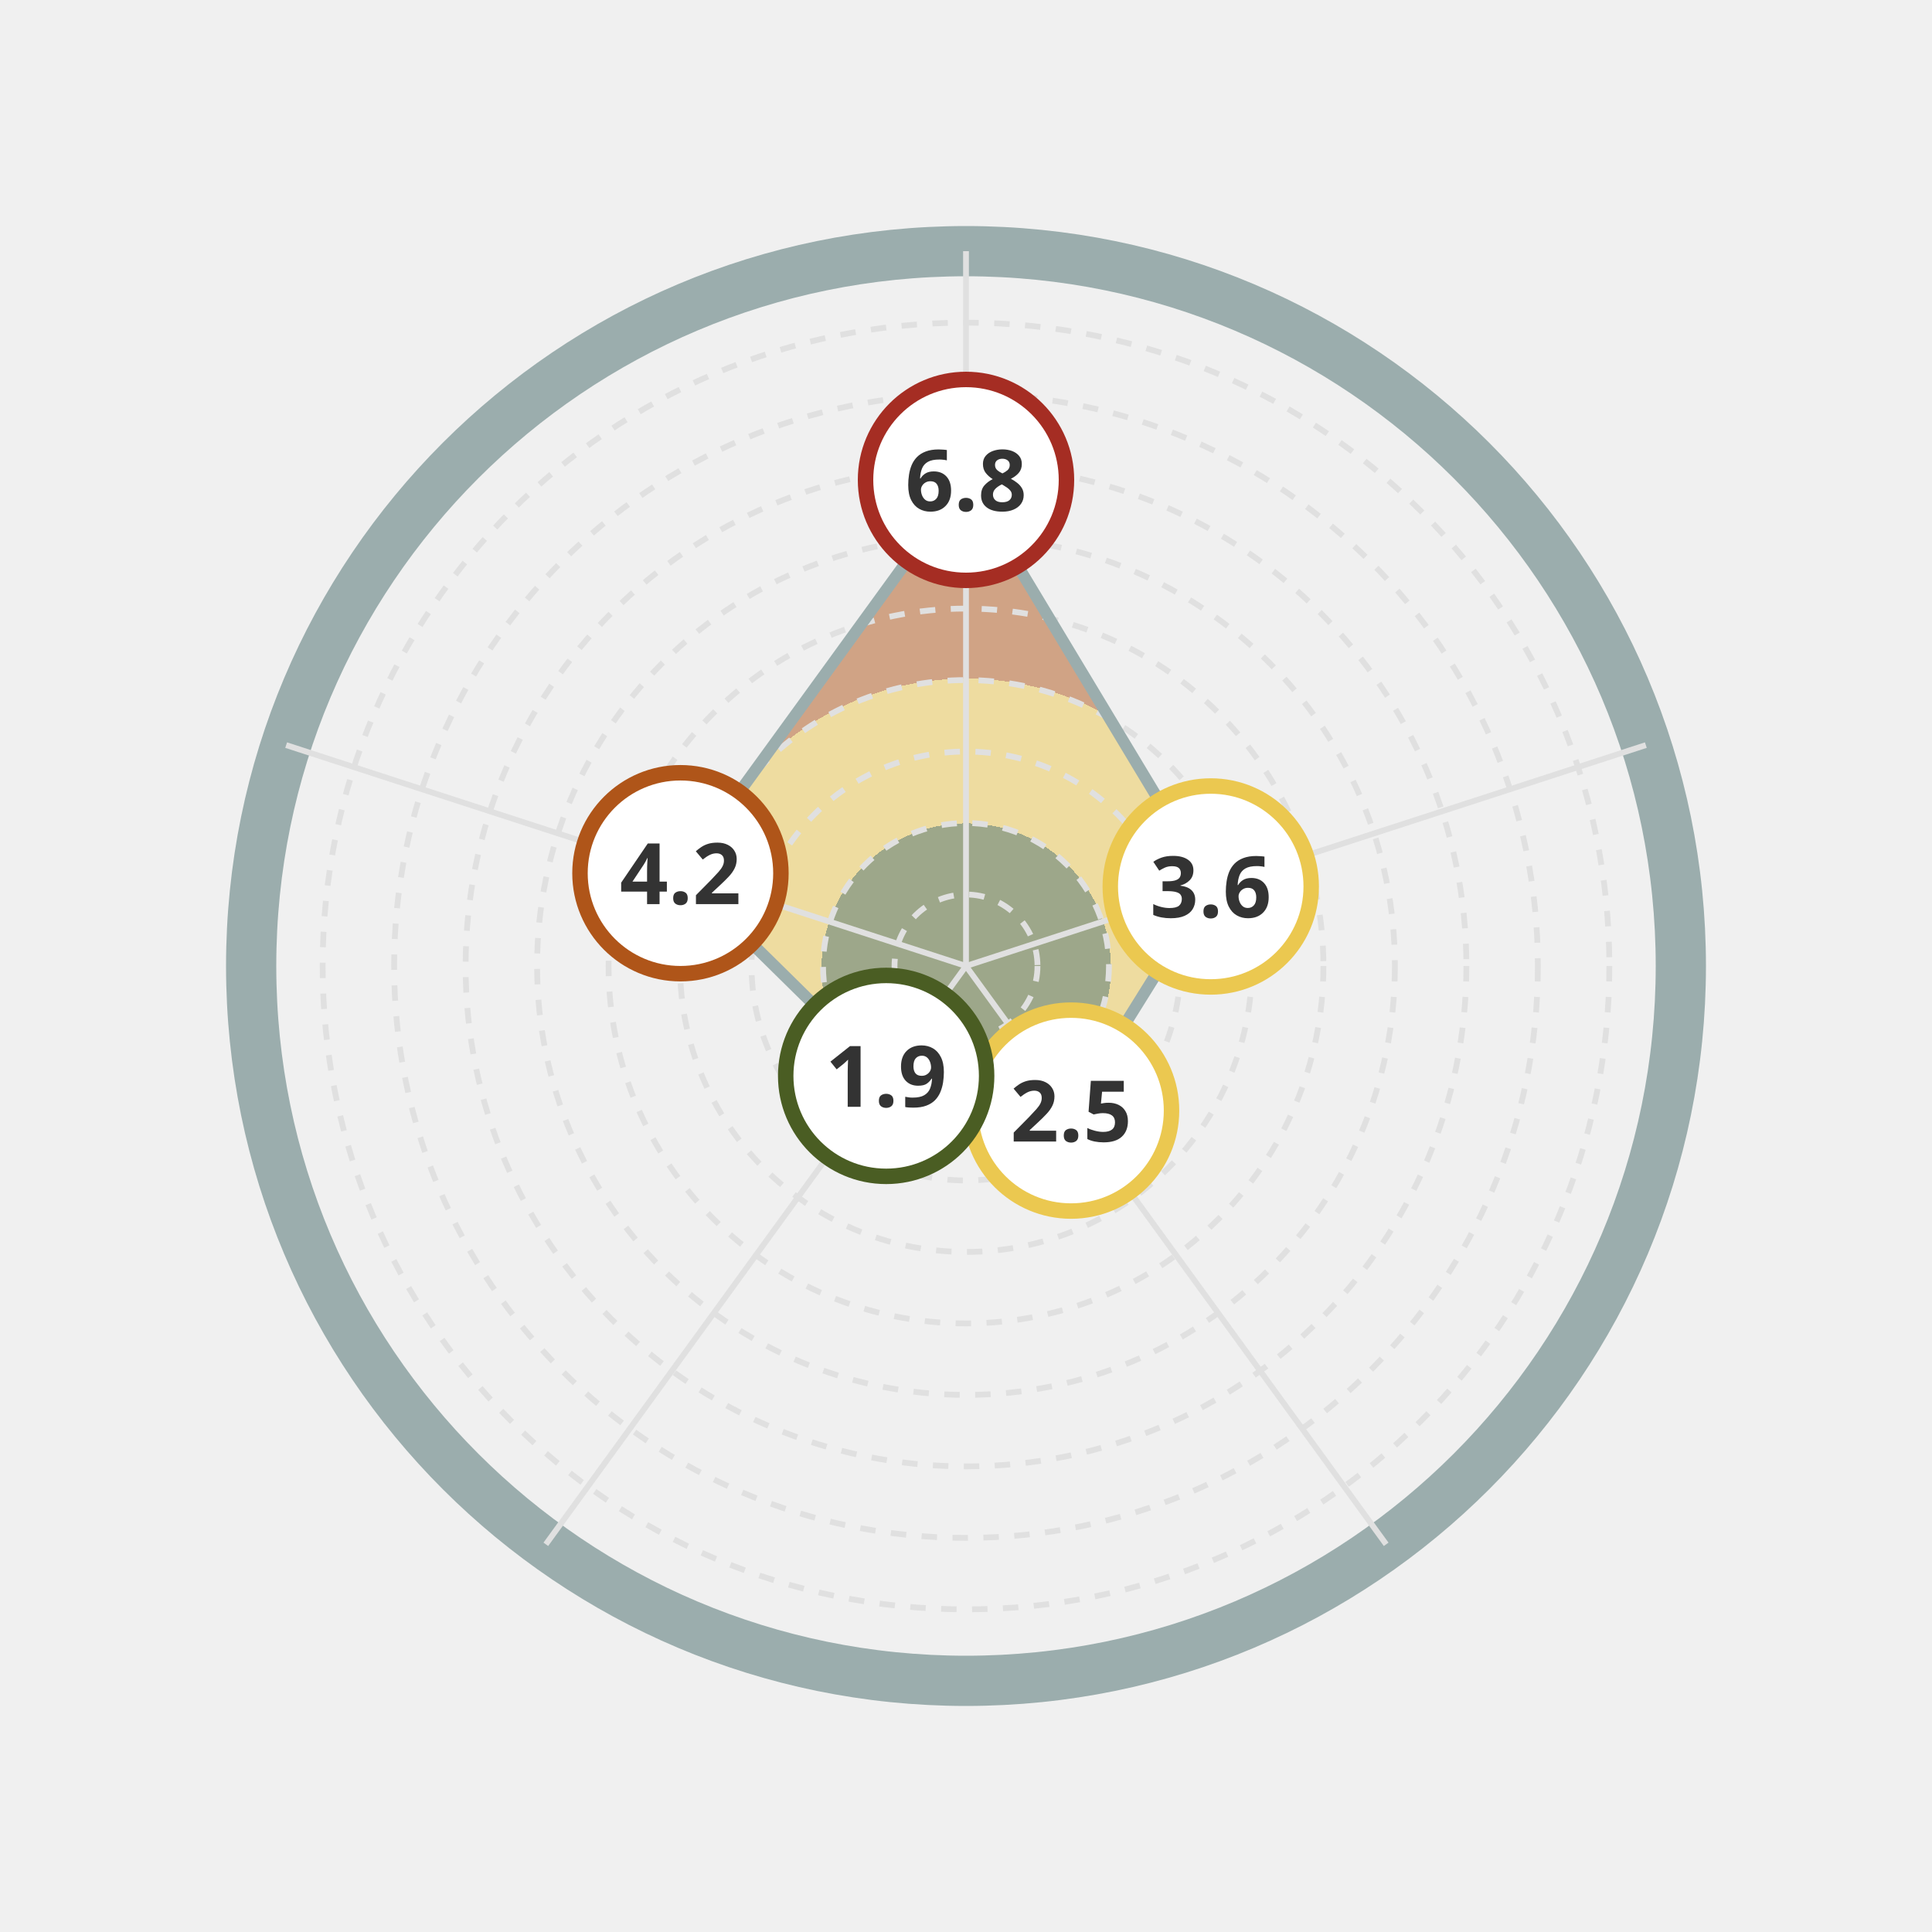
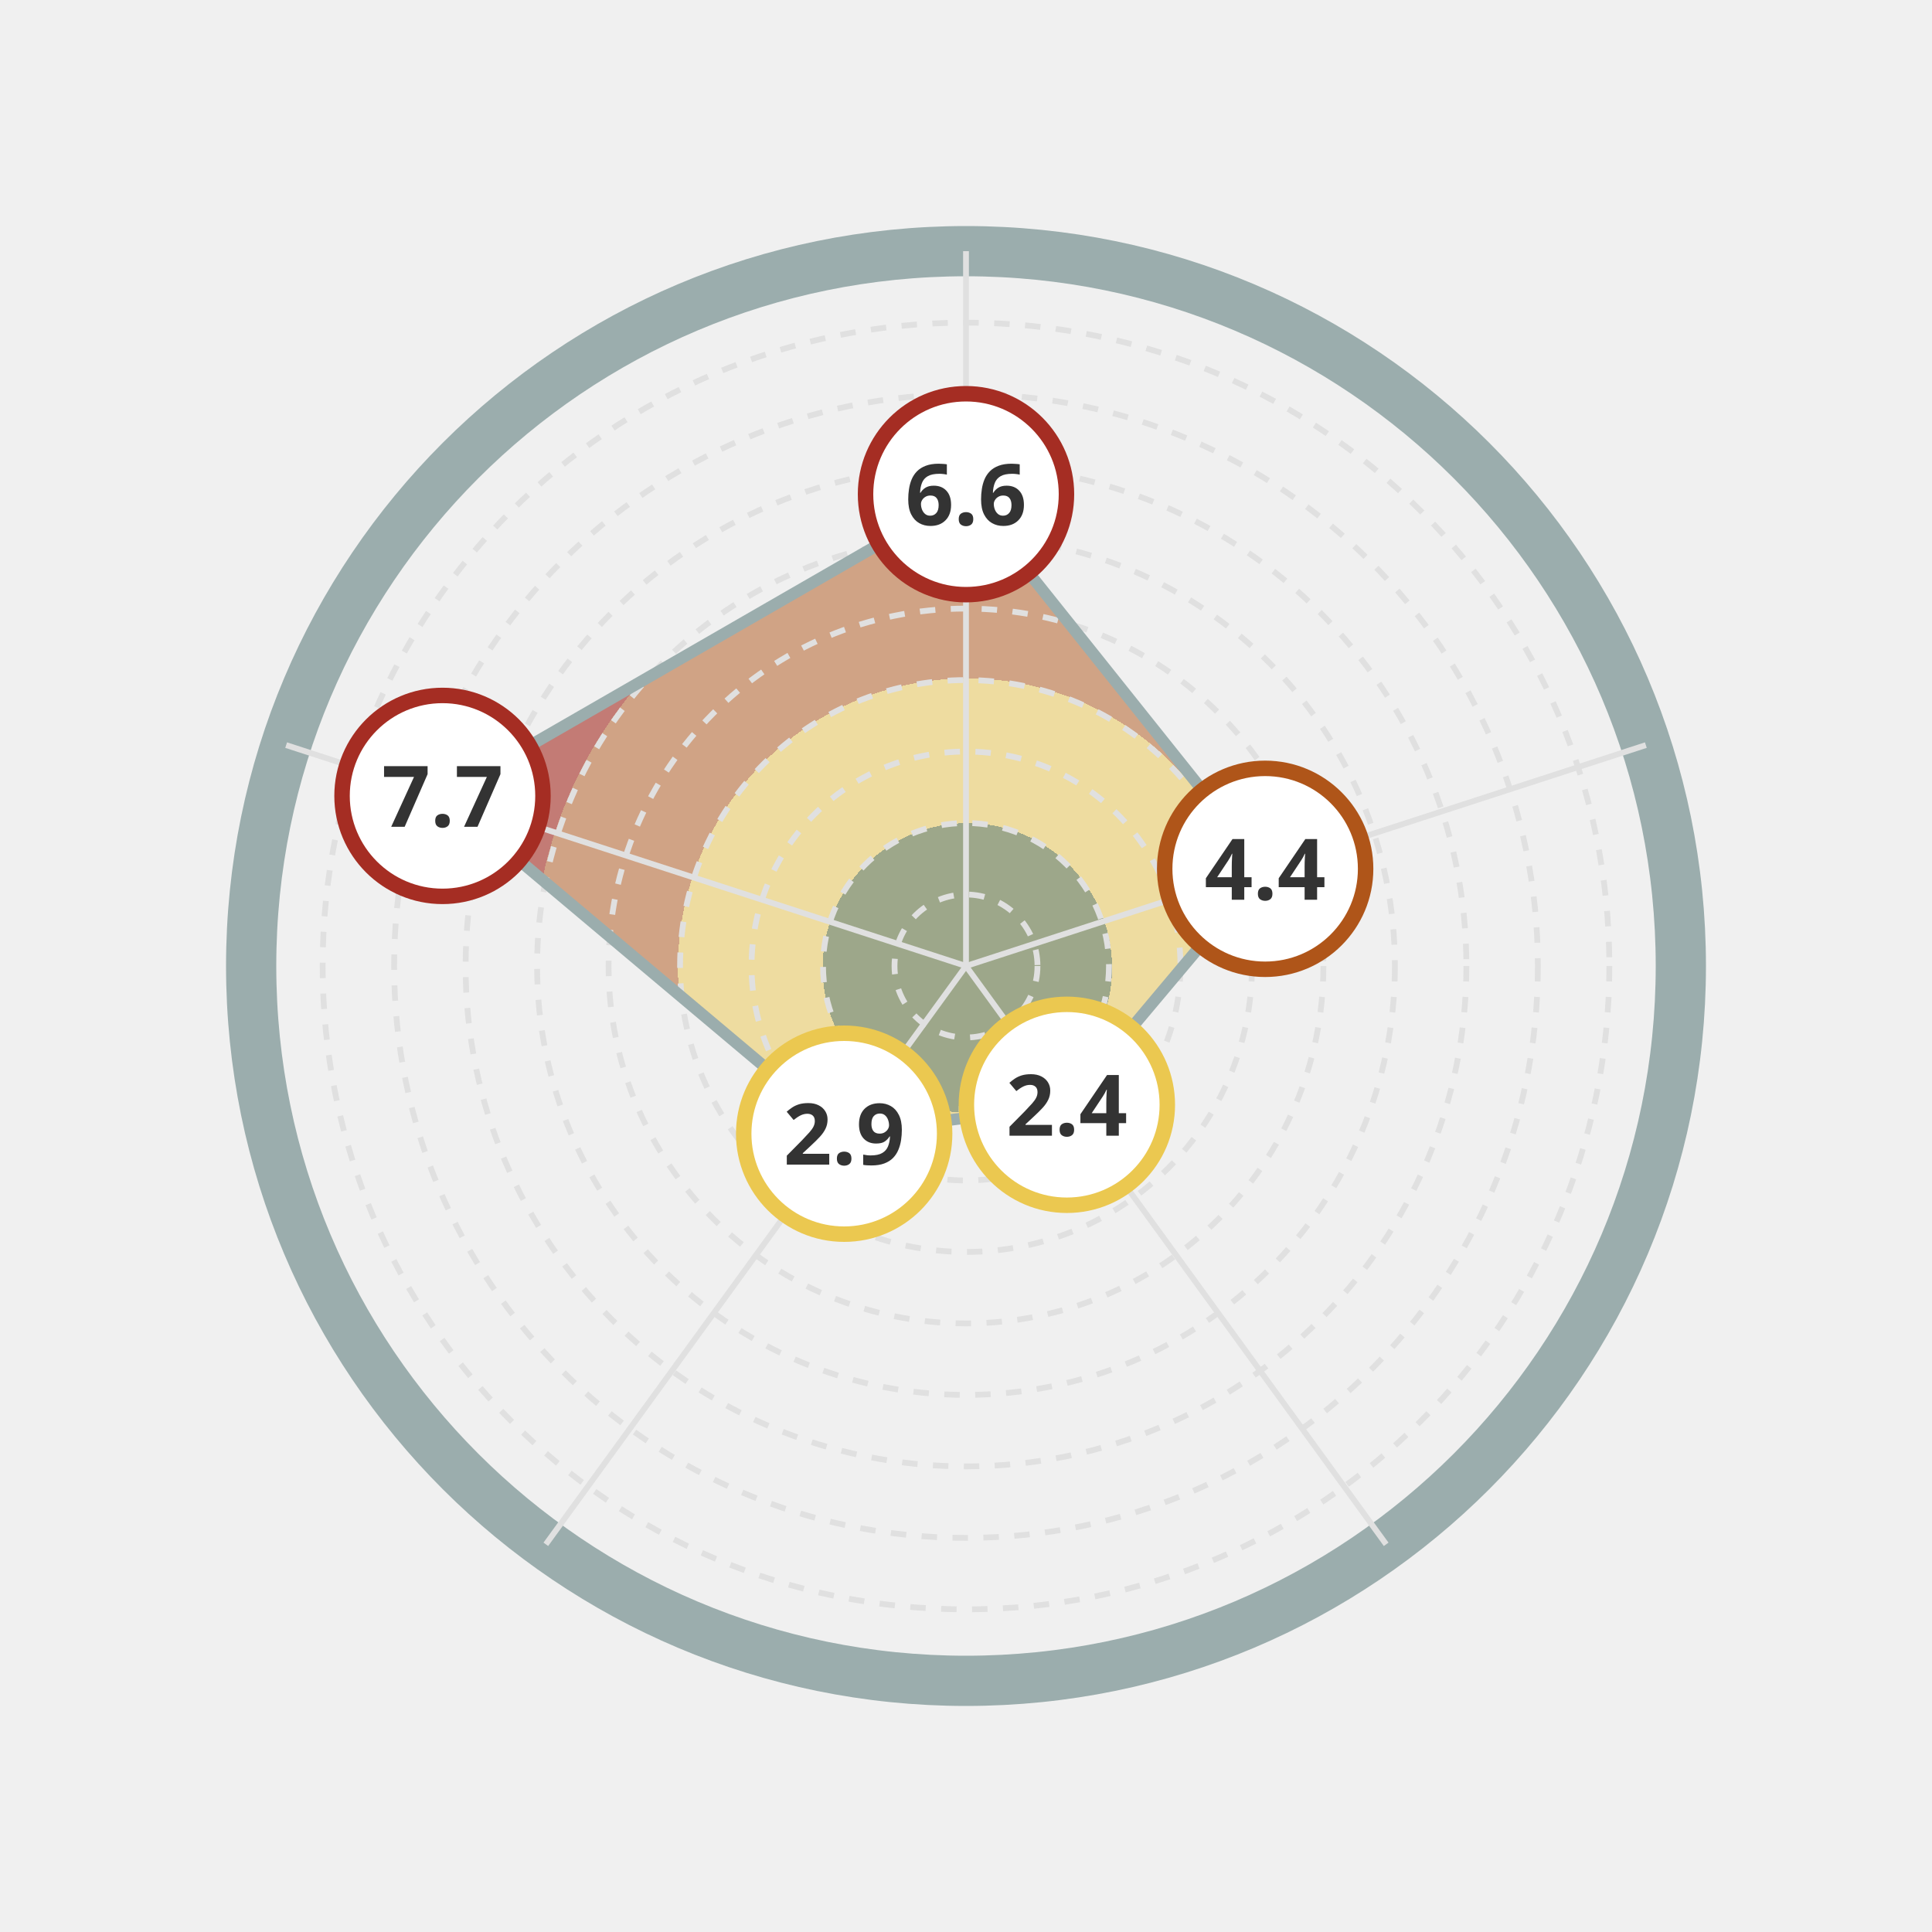
<svg xmlns="http://www.w3.org/2000/svg" viewBox="0 0 500 500">
  <defs>
    <clipPath id="spider-clip-28F_S1">
-       <polygon points="250.00,124.20 313.34,229.42 277.19,287.42 229.34,278.44 176.10,225.99" />
+       <polygon points="250.00,127.90 327.42,224.85 276.10,285.92 218.47,293.40 114.52,205.98" />
    </clipPath>
    <radialGradient id="spider-heat-28F_S1" cx="50%" cy="50%" r="50%">
      <stop offset="0%" stop-color="#4a5d23" stop-opacity="0.5" />
      <stop offset="20%" stop-color="#4a5d23" stop-opacity="0.5" />
      <stop offset="20%" stop-color="#ebc850" stop-opacity="0.5" />
      <stop offset="40%" stop-color="#ebc850" stop-opacity="0.5" />
      <stop offset="40%" stop-color="#af5519" stop-opacity="0.5" />
      <stop offset="60%" stop-color="#af5519" stop-opacity="0.5" />
      <stop offset="60%" stop-color="#a52d23" stop-opacity="0.6" />
      <stop offset="100%" stop-color="#a52d23" stop-opacity="0.6" />
    </radialGradient>
  </defs>
  <circle cx="250" cy="250" r="185" fill="url(#spider-heat-28F_S1)" clip-path="url(#spider-clip-28F_S1)" />
  <g stroke="#e0e0e0" stroke-width="1.5" fill="none">
    <circle cx="250" cy="250" r="18.5" stroke-dasharray="4,4" />
    <circle cx="250" cy="250" r="37.0" stroke-dasharray="4,4" />
    <circle cx="250" cy="250" r="55.5" stroke-dasharray="4,4" />
    <circle cx="250" cy="250" r="74.0" stroke-dasharray="4,4" />
    <circle cx="250" cy="250" r="92.5" stroke-dasharray="4,4" />
    <circle cx="250" cy="250" r="111.0" stroke-dasharray="4,4" />
    <circle cx="250" cy="250" r="129.5" stroke-dasharray="4,4" />
    <circle cx="250" cy="250" r="148.0" stroke-dasharray="4,4" />
    <circle cx="250" cy="250" r="166.5" stroke-dasharray="4,4" />
    <circle cx="250" cy="250" r="185.0" stroke-dasharray="4,4" />
    <circle cx="250" cy="250" r="185" stroke="#9badad" stroke-width="13" />
    <line x1="250" y1="250" x2="250.0" y2="65.0" />
    <line x1="250" y1="250" x2="425.945" y2="192.832" />
    <line x1="250" y1="250" x2="358.74" y2="399.668" />
    <line x1="250" y1="250" x2="141.26" y2="399.668" />
    <line x1="250" y1="250" x2="74.055" y2="192.832" />
  </g>
-   <polygon points="250.00,124.20 313.34,229.42 277.19,287.42 229.34,278.44 176.10,225.99" fill="none" stroke="#9badad" stroke-width="3" stroke-linejoin="round" />
+   <polygon points="250.00,127.90 327.42,224.85 276.10,285.92 218.47,293.40 114.52,205.98" fill="none" stroke="#9badad" stroke-width="3" stroke-linejoin="round" />
  <g>
-     <circle cx="250.00" cy="124.20" r="26" fill="white" stroke="#a52d23" stroke-width="4" />
-     <text x="250.00" y="132.20" font-family="Montserrat, sans-serif" font-size="22" font-weight="900" text-anchor="middle" fill="#333333ff">6.8</text>
+     <circle cx="250.00" cy="127.90" r="26" fill="white" stroke="#a52d23" stroke-width="4" />
+     <text x="250.00" y="135.90" font-family="Montserrat, sans-serif" font-size="22" font-weight="900" text-anchor="middle" fill="#333333ff">6.6</text>
  </g>
  <g>
-     <circle cx="313.34" cy="229.42" r="26" fill="white" stroke="#ebc850" stroke-width="4" />
-     <text x="313.34" y="237.42" font-family="Montserrat, sans-serif" font-size="22" font-weight="900" text-anchor="middle" fill="#333333ff">3.6</text>
+     <circle cx="327.42" cy="224.85" r="26" fill="white" stroke="#af5519" stroke-width="4" />
+     <text x="327.42" y="232.85" font-family="Montserrat, sans-serif" font-size="22" font-weight="900" text-anchor="middle" fill="#333333ff">4.4</text>
  </g>
  <g>
-     <circle cx="277.19" cy="287.42" r="26" fill="white" stroke="#ebc850" stroke-width="4" />
-     <text x="277.19" y="295.42" font-family="Montserrat, sans-serif" font-size="22" font-weight="900" text-anchor="middle" fill="#333333ff">2.5</text>
+     <circle cx="276.10" cy="285.92" r="26" fill="white" stroke="#ebc850" stroke-width="4" />
+     <text x="276.10" y="293.92" font-family="Montserrat, sans-serif" font-size="22" font-weight="900" text-anchor="middle" fill="#333333ff">2.4</text>
  </g>
  <g>
-     <circle cx="229.34" cy="278.44" r="26" fill="white" stroke="#4a5d23" stroke-width="4" />
-     <text x="229.34" y="286.44" font-family="Montserrat, sans-serif" font-size="22" font-weight="900" text-anchor="middle" fill="#333333ff">1.9</text>
+     <circle cx="218.47" cy="293.40" r="26" fill="white" stroke="#ebc850" stroke-width="4" />
+     <text x="218.47" y="301.40" font-family="Montserrat, sans-serif" font-size="22" font-weight="900" text-anchor="middle" fill="#333333ff">2.9</text>
  </g>
  <g>
-     <circle cx="176.10" cy="225.99" r="26" fill="white" stroke="#af5519" stroke-width="4" />
-     <text x="176.10" y="233.99" font-family="Montserrat, sans-serif" font-size="22" font-weight="900" text-anchor="middle" fill="#333333ff">4.2</text>
+     <circle cx="114.52" cy="205.98" r="26" fill="white" stroke="#a52d23" stroke-width="4" />
+     <text x="114.52" y="213.98" font-family="Montserrat, sans-serif" font-size="22" font-weight="900" text-anchor="middle" fill="#333333ff">7.7</text>
  </g>
</svg>
